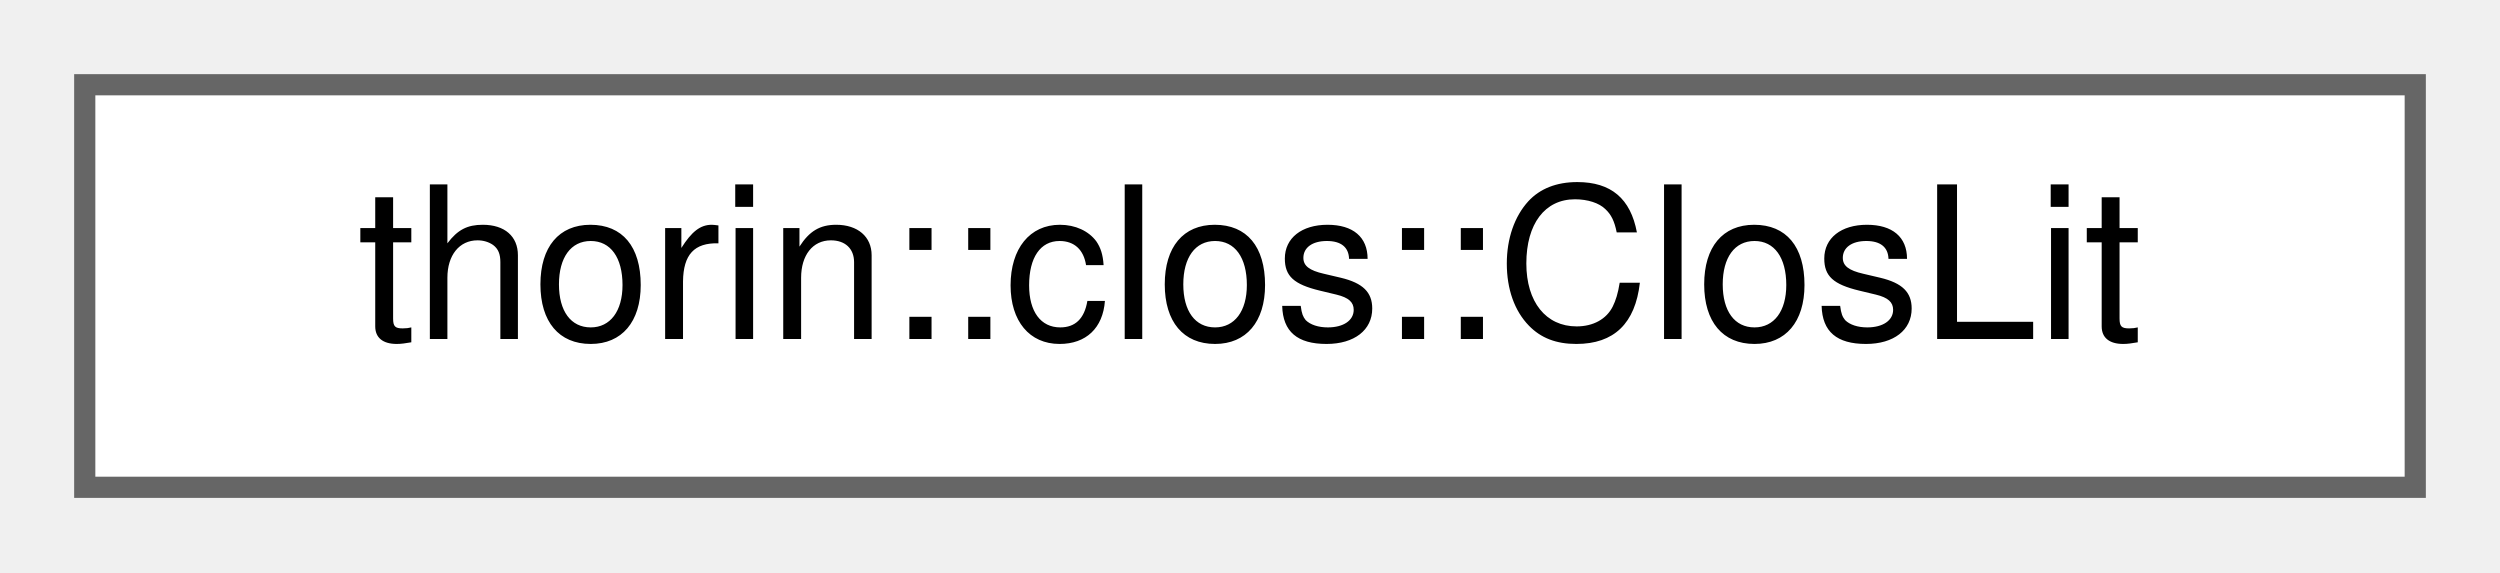
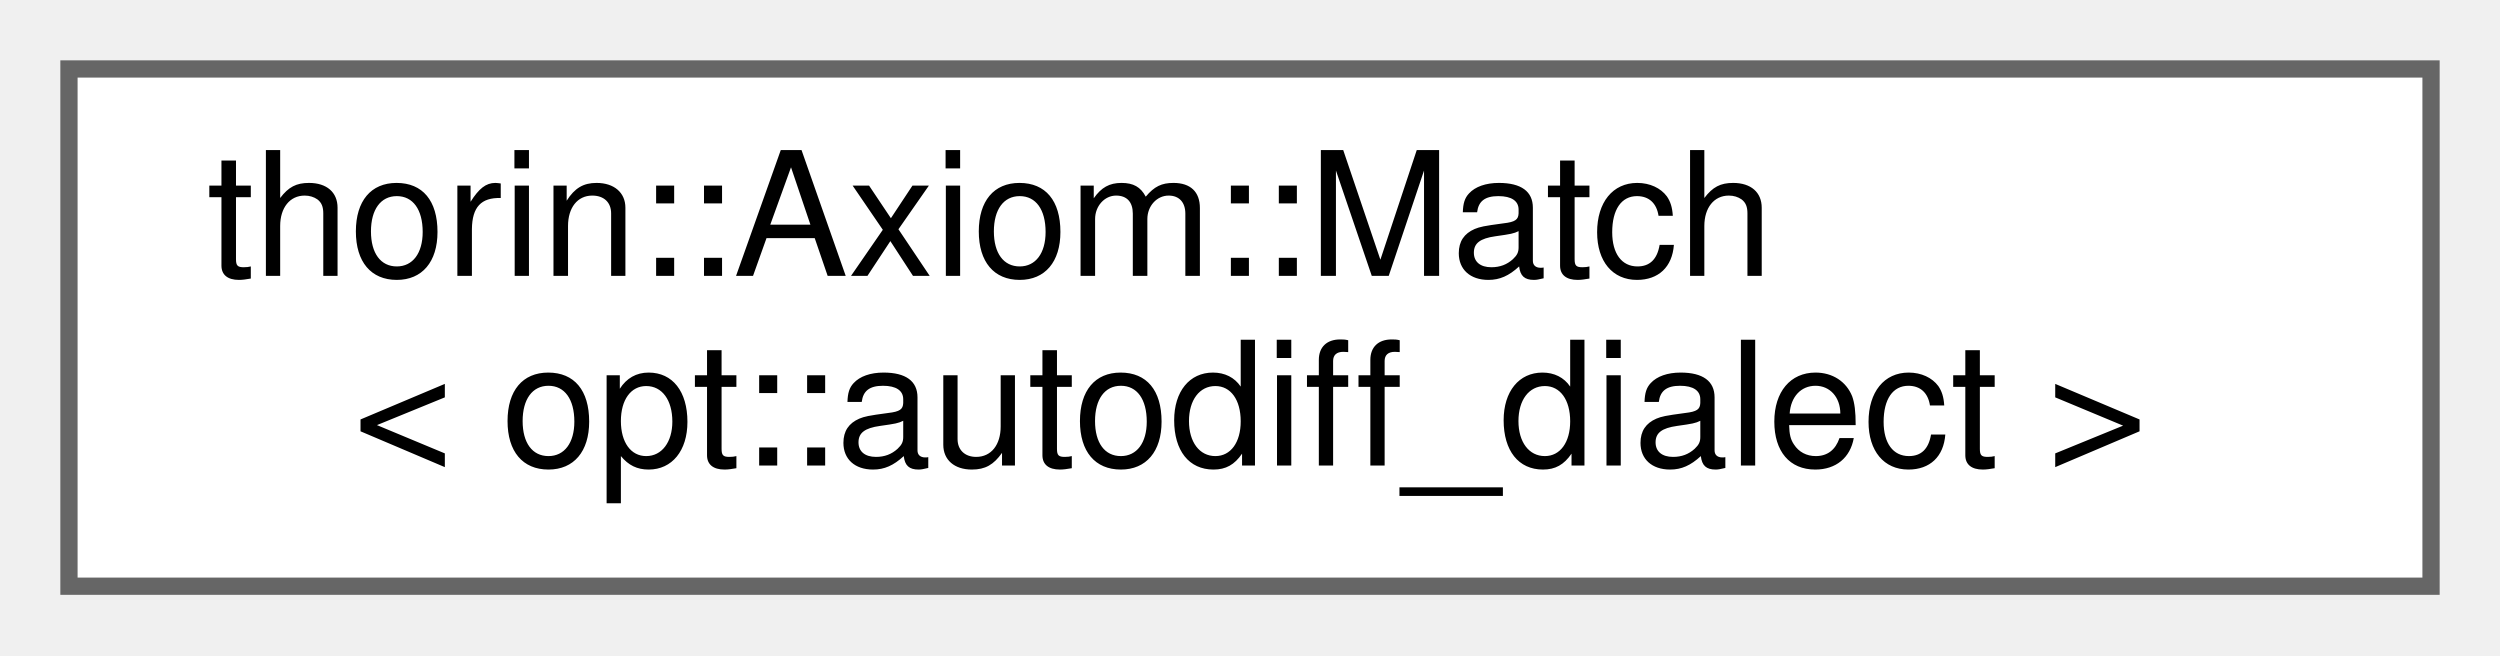
- <svg xmlns="http://www.w3.org/2000/svg" xmlns:xlink="http://www.w3.org/1999/xlink" width="118pt" height="27pt" viewBox="0.00 0.00 118.00 27.00">
-   <g id="graph0" class="graph" transform="scale(1 1) rotate(0) translate(4 23)">
+ <svg xmlns="http://www.w3.org/2000/svg" xmlns:xlink="http://www.w3.org/1999/xlink" width="145pt" height="38pt" viewBox="0.00 0.00 145.00 38.00">
+   <g id="graph0" class="graph" transform="scale(1 1) rotate(0) translate(4 34)">
    <g id="node1" class="node">
      <g id="a_node1">
-         <a xlink:href="classthorin_1_1clos_1_1ClosLit.html" target="_top" xlink:title="Wrapper around a Def that can be used to match closures (see isa_clos_lit).">
-           <polygon fill="white" stroke="#666666" points="110,-19 0,-19 0,0 110,0 110,-19" />
-           <text text-anchor="middle" x="55" y="-7" font-family="Helvetica,sans-Serif" font-size="10.00">thorin::clos::ClosLit</text>
+         <a xlink:href="classthorin_1_1Axiom.html#structthorin_1_1Axiom_1_1Match_3_01opt_1_1autodiff__dialect_01_4" target="_top" xlink:title=" ">
+           <polygon fill="white" stroke="#666666" points="137,-30 0,-30 0,0 137,0 137,-30" />
+           <text text-anchor="start" x="8" y="-18" font-family="Helvetica,sans-Serif" font-size="10.00">thorin::Axiom::Match</text>
+           <text text-anchor="middle" x="68.5" y="-7" font-family="Helvetica,sans-Serif" font-size="10.00">&lt; opt::autodiff_dialect &gt;</text>
        </a>
      </g>
    </g>
  </g>
</svg>
